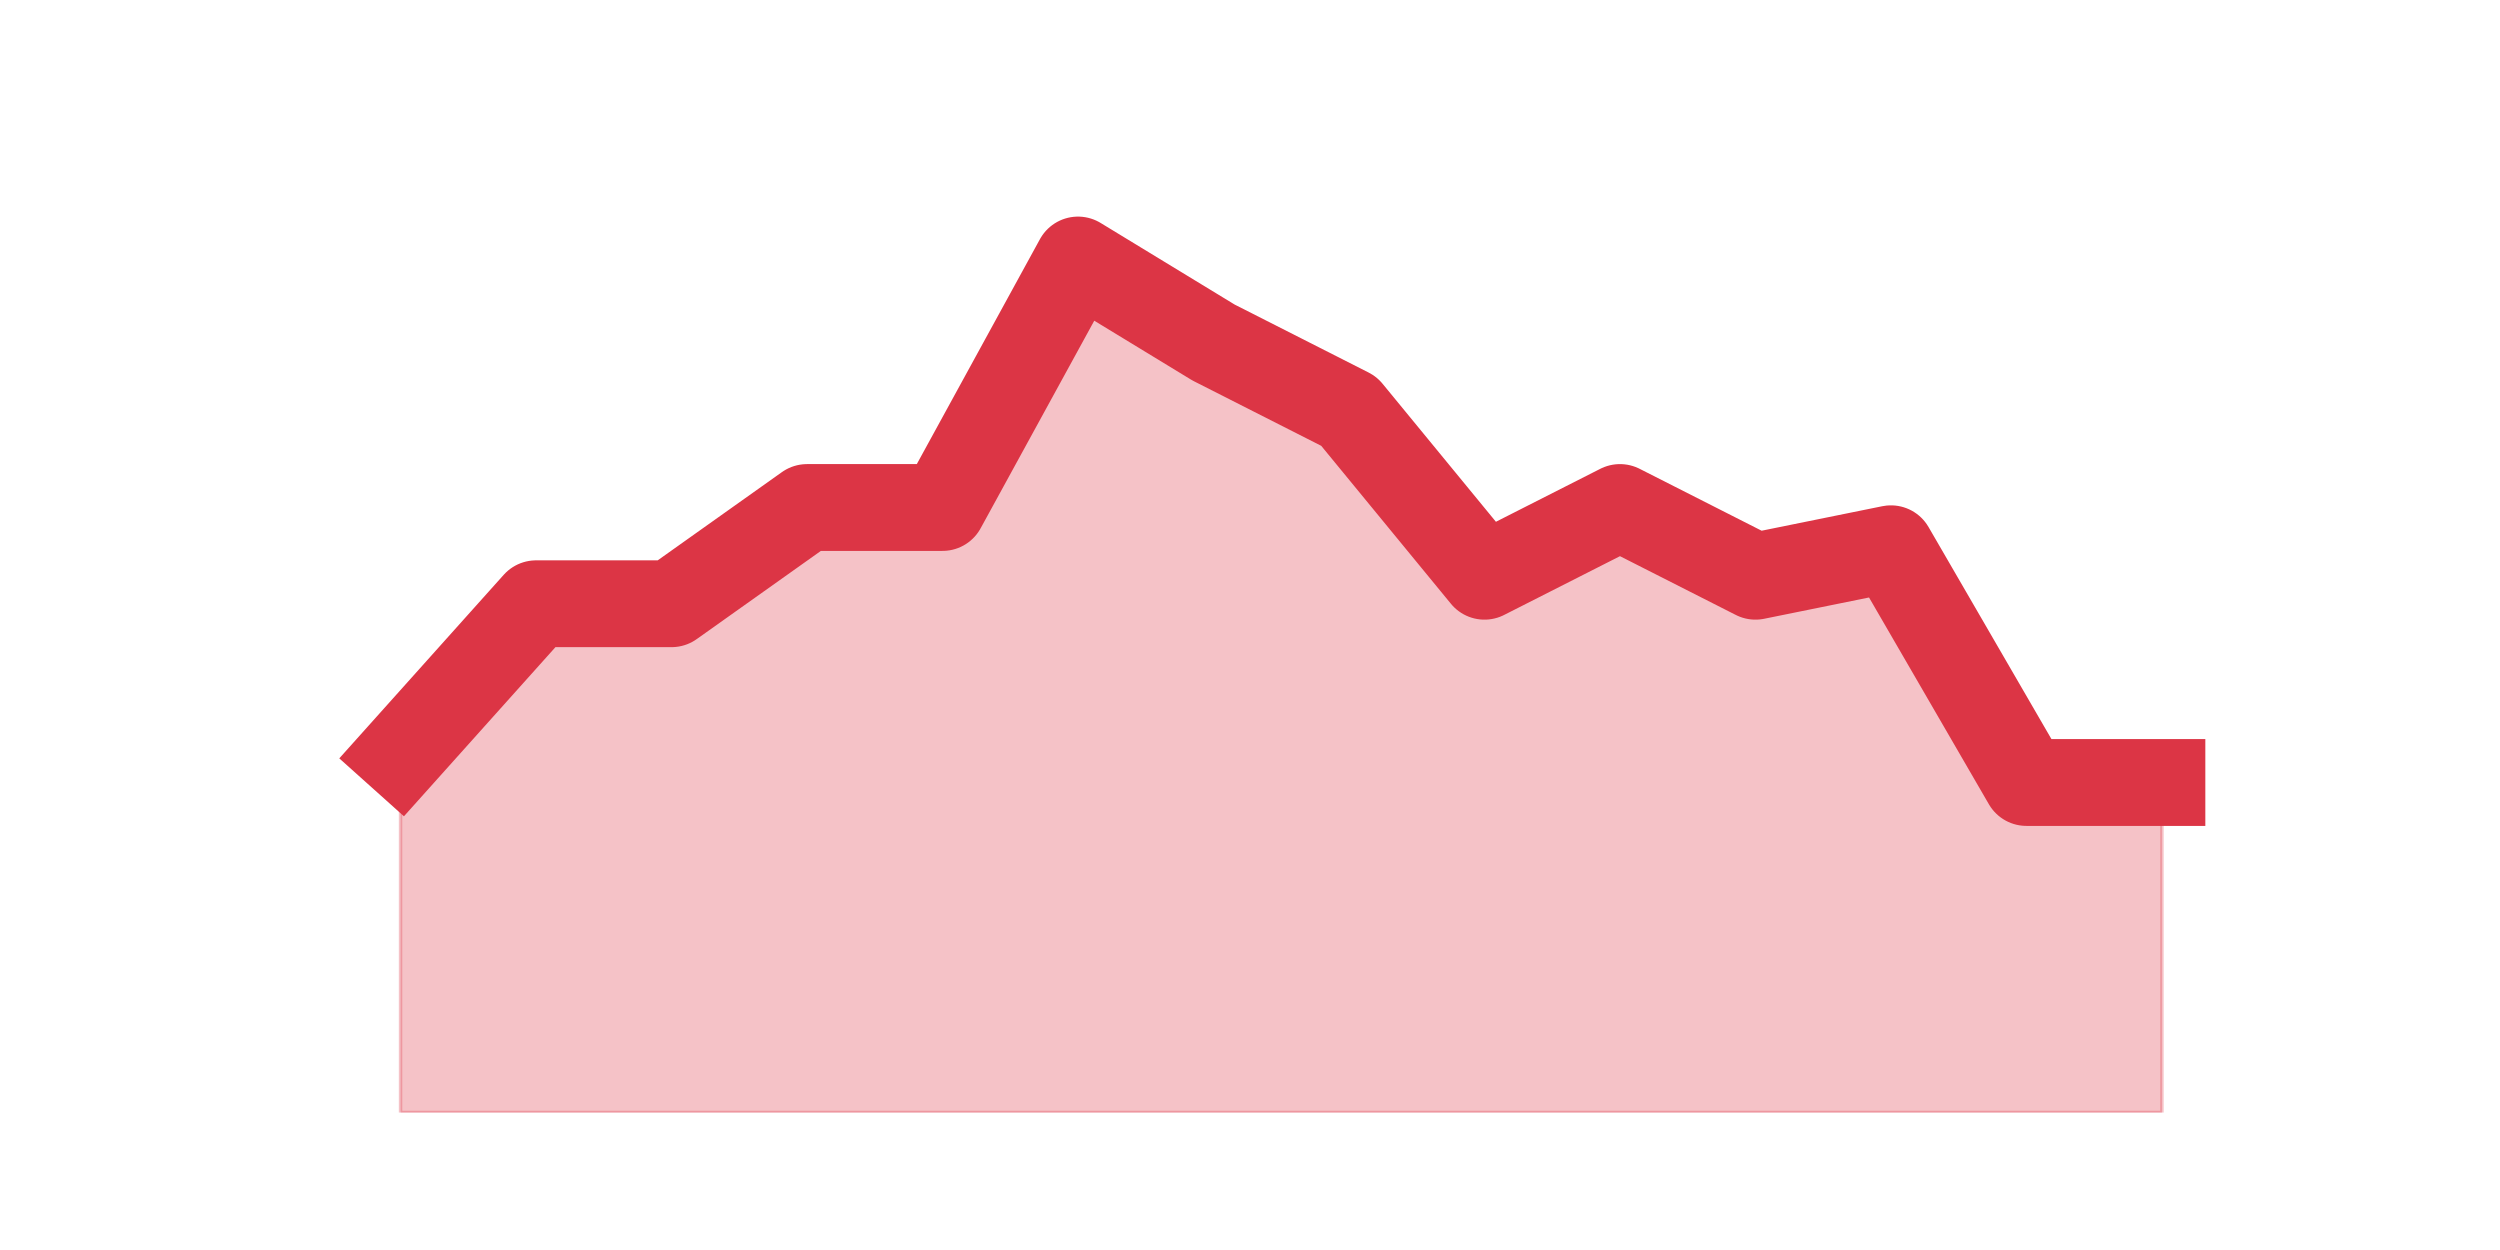
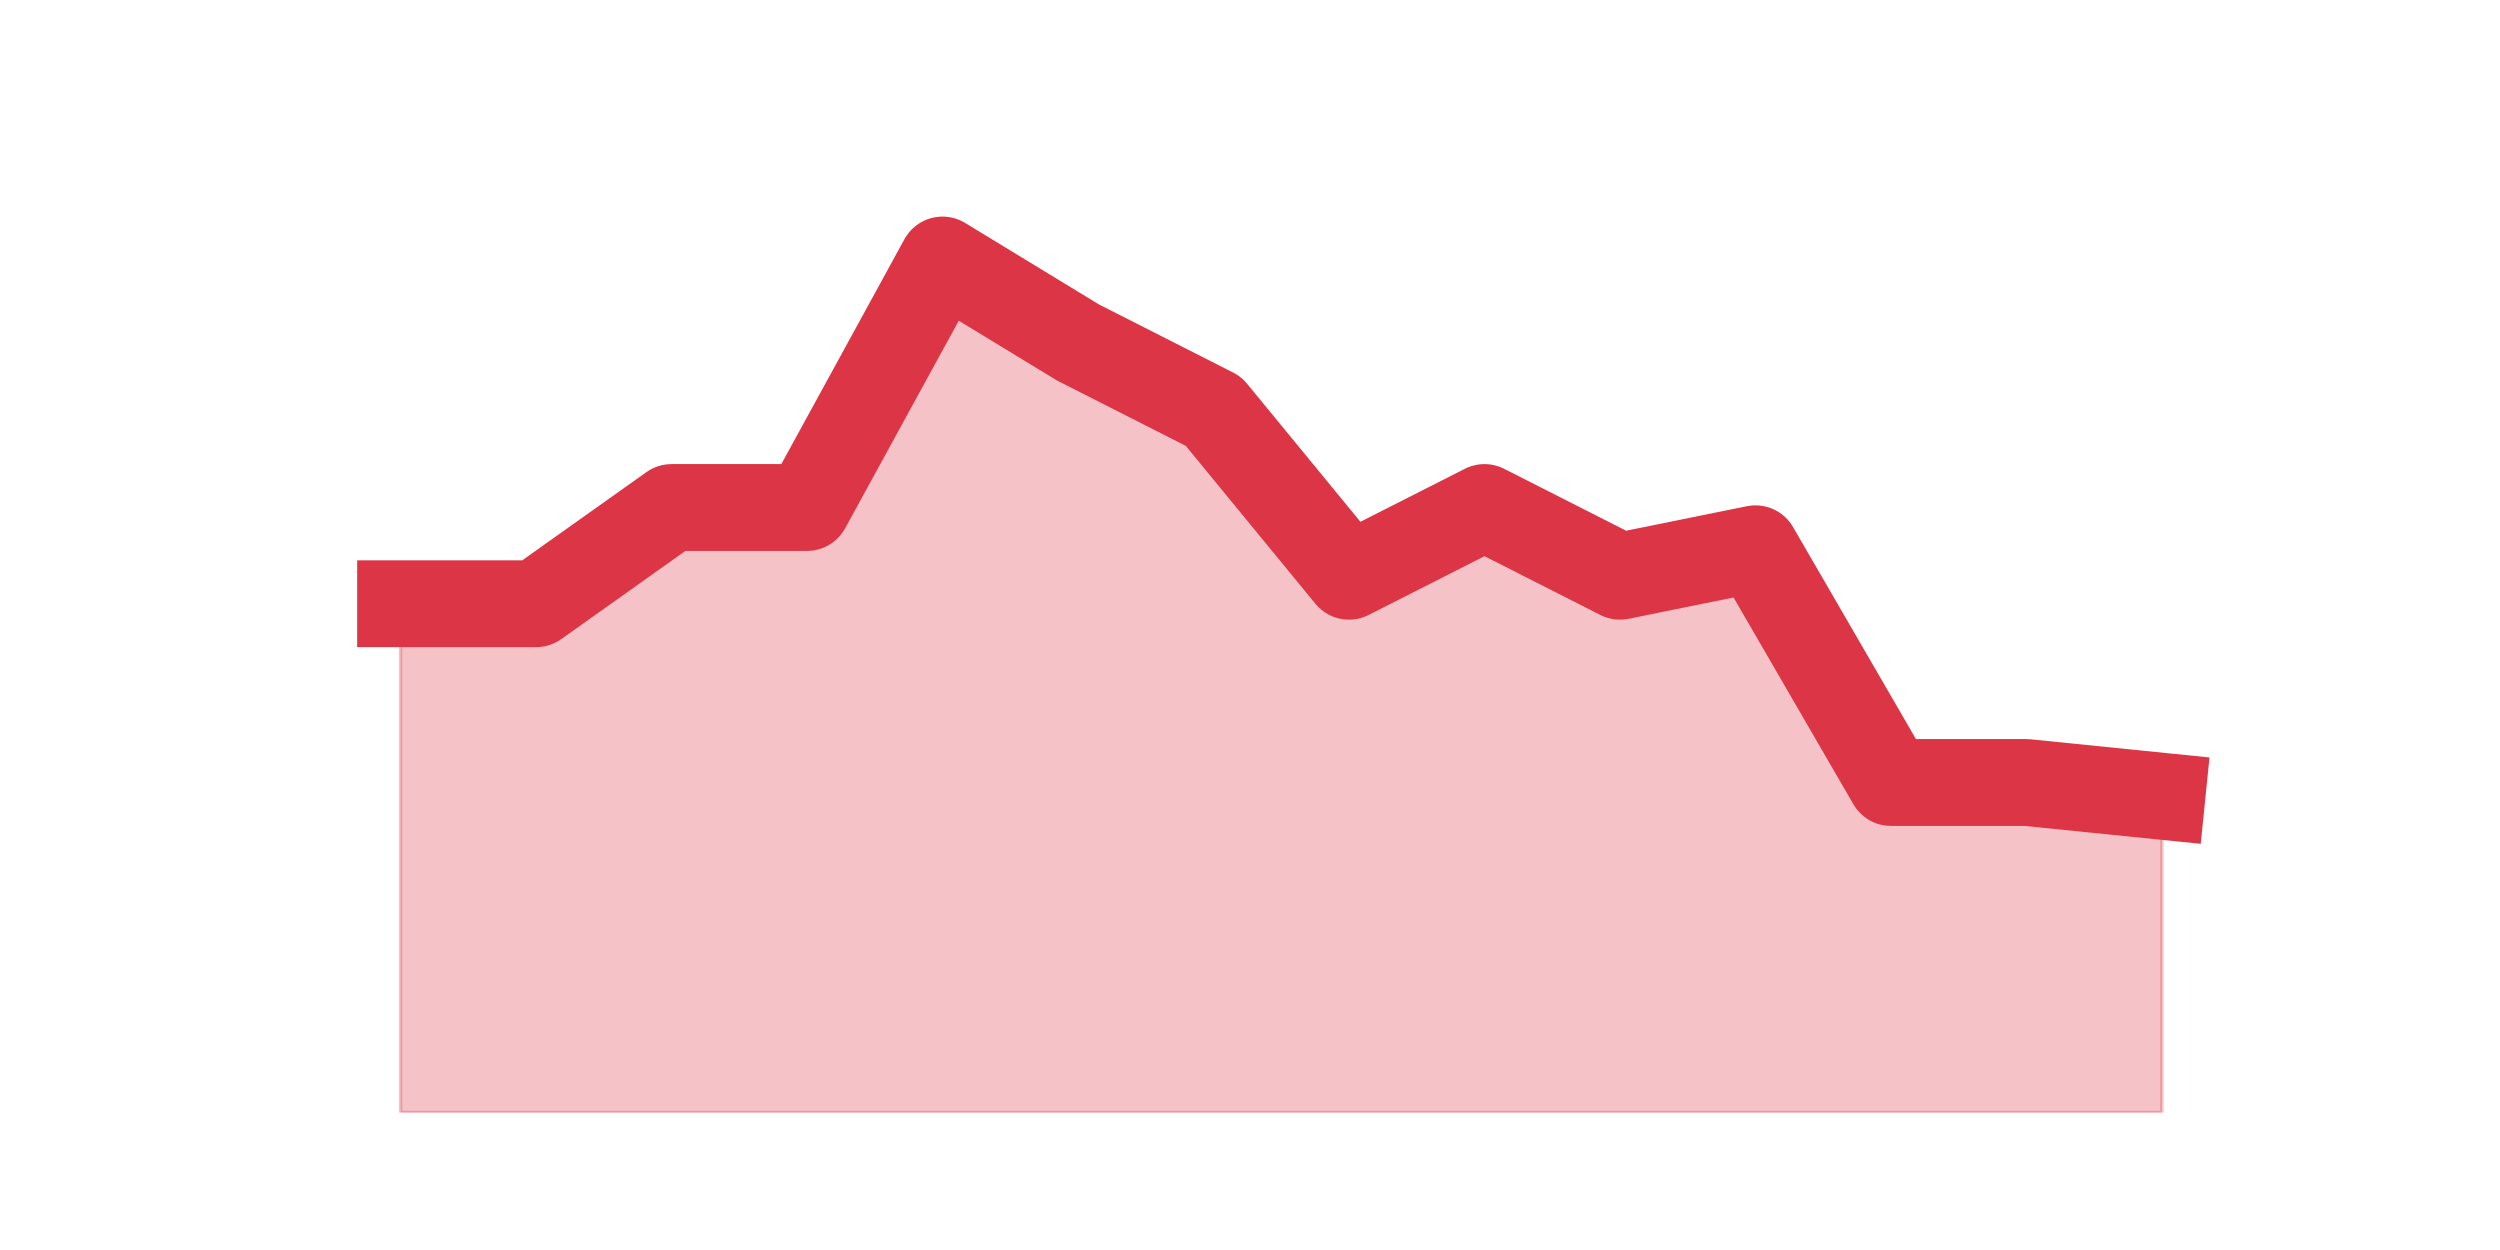
<svg xmlns="http://www.w3.org/2000/svg" xmlns:xlink="http://www.w3.org/1999/xlink" height="360pt" version="1.1" viewBox="0 0 720 360" width="720pt">
  <defs>
    <style type="text/css">*{stroke-linecap:butt;stroke-linejoin:round;}</style>
  </defs>
  <g id="figure_1">
    <g id="patch_1">
      <path d="M 0 360  L 720 360  L 720 0  L 0 0  z " style="fill:none;" />
    </g>
    <g id="axes_1">
      <g id="matplotlib.axis_1" />
      <g id="matplotlib.axis_2" />
      <g id="PolyCollection_1">
        <defs>
-           <path d="M 115.364 -142.56  L 115.364 -39.6  L 154.385 -39.6  L 193.406 -39.6  L 232.427 -39.6  L 271.448 -39.6  L 310.469 -39.6  L 349.49 -39.6  L 388.51 -39.6  L 427.531 -39.6  L 466.552 -39.6  L 505.573 -39.6  L 544.594 -39.6  L 583.615 -39.6  L 622.636 -39.6  L 622.636 -134.64  L 622.636 -134.64  L 583.615 -134.64  L 544.594 -201.96  L 505.573 -194.04  L 466.552 -213.84  L 427.531 -194.04  L 388.51 -241.56  L 349.49 -261.36  L 310.469 -285.12  L 271.448 -213.84  L 232.427 -213.84  L 193.406 -186.12  L 154.385 -186.12  L 115.364 -142.56  z " id="mb4c8e753d0" style="stroke:#dc3545;stroke-opacity:0.3;" />
+           <path d="M 115.364 -186.12  L 115.364 -39.6  L 154.385 -39.6  L 193.406 -39.6  L 232.427 -39.6  L 271.448 -39.6  L 310.469 -39.6  L 349.49 -39.6  L 388.51 -39.6  L 427.531 -39.6  L 466.552 -39.6  L 505.573 -39.6  L 544.594 -39.6  L 583.615 -39.6  L 622.636 -39.6  L 622.636 -130.68  L 622.636 -130.68  L 583.615 -134.64  L 544.594 -134.64  L 505.573 -201.96  L 466.552 -194.04  L 427.531 -213.84  L 388.51 -194.04  L 349.49 -241.56  L 310.469 -261.36  L 271.448 -285.12  L 232.427 -213.84  L 193.406 -213.84  L 154.385 -186.12  L 115.364 -186.12  z " id="mf1101261b7" style="stroke:#dc3545;stroke-opacity:0.3;" />
        </defs>
-         <g clip-path="url(#p91532b8cf7)">
-           <use style="fill:#dc3545;fill-opacity:0.3;stroke:#dc3545;stroke-opacity:0.3;" x="0" xlink:href="#mb4c8e753d0" y="360" />
+         <g clip-path="url(#p0cea13fa9d)">
+           <use style="fill:#dc3545;fill-opacity:0.3;stroke:#dc3545;stroke-opacity:0.3;" x="0" xlink:href="#mf1101261b7" y="360" />
        </g>
      </g>
      <g id="line2d_1">
-         <path clip-path="url(#p91532b8cf7)" d="M 115.364 217.44  L 154.385 173.88  L 193.406 173.88  L 232.427 146.16  L 271.448 146.16  L 310.469 74.88  L 349.49 98.64  L 388.51 118.44  L 427.531 165.96  L 466.552 146.16  L 505.573 165.96  L 544.594 158.04  L 583.615 225.36  L 622.636 225.36  " style="fill:none;stroke:#dc3545;stroke-linecap:square;stroke-width:25;" />
+         <path clip-path="url(#p0cea13fa9d)" d="M 115.364 173.88  L 154.385 173.88  L 193.406 146.16  L 232.427 146.16  L 271.448 74.88  L 310.469 98.64  L 349.49 118.44  L 388.51 165.96  L 427.531 146.16  L 466.552 165.96  L 505.573 158.04  L 544.594 225.36  L 583.615 225.36  L 622.636 229.32  " style="fill:none;stroke:#dc3545;stroke-linecap:square;stroke-width:25;" />
      </g>
    </g>
  </g>
  <defs>
-     <clipPath id="p91532b8cf7">
+     <clipPath id="p0cea13fa9d">
      <rect height="277.2" width="558" x="90" y="43.2" />
    </clipPath>
  </defs>
</svg>
